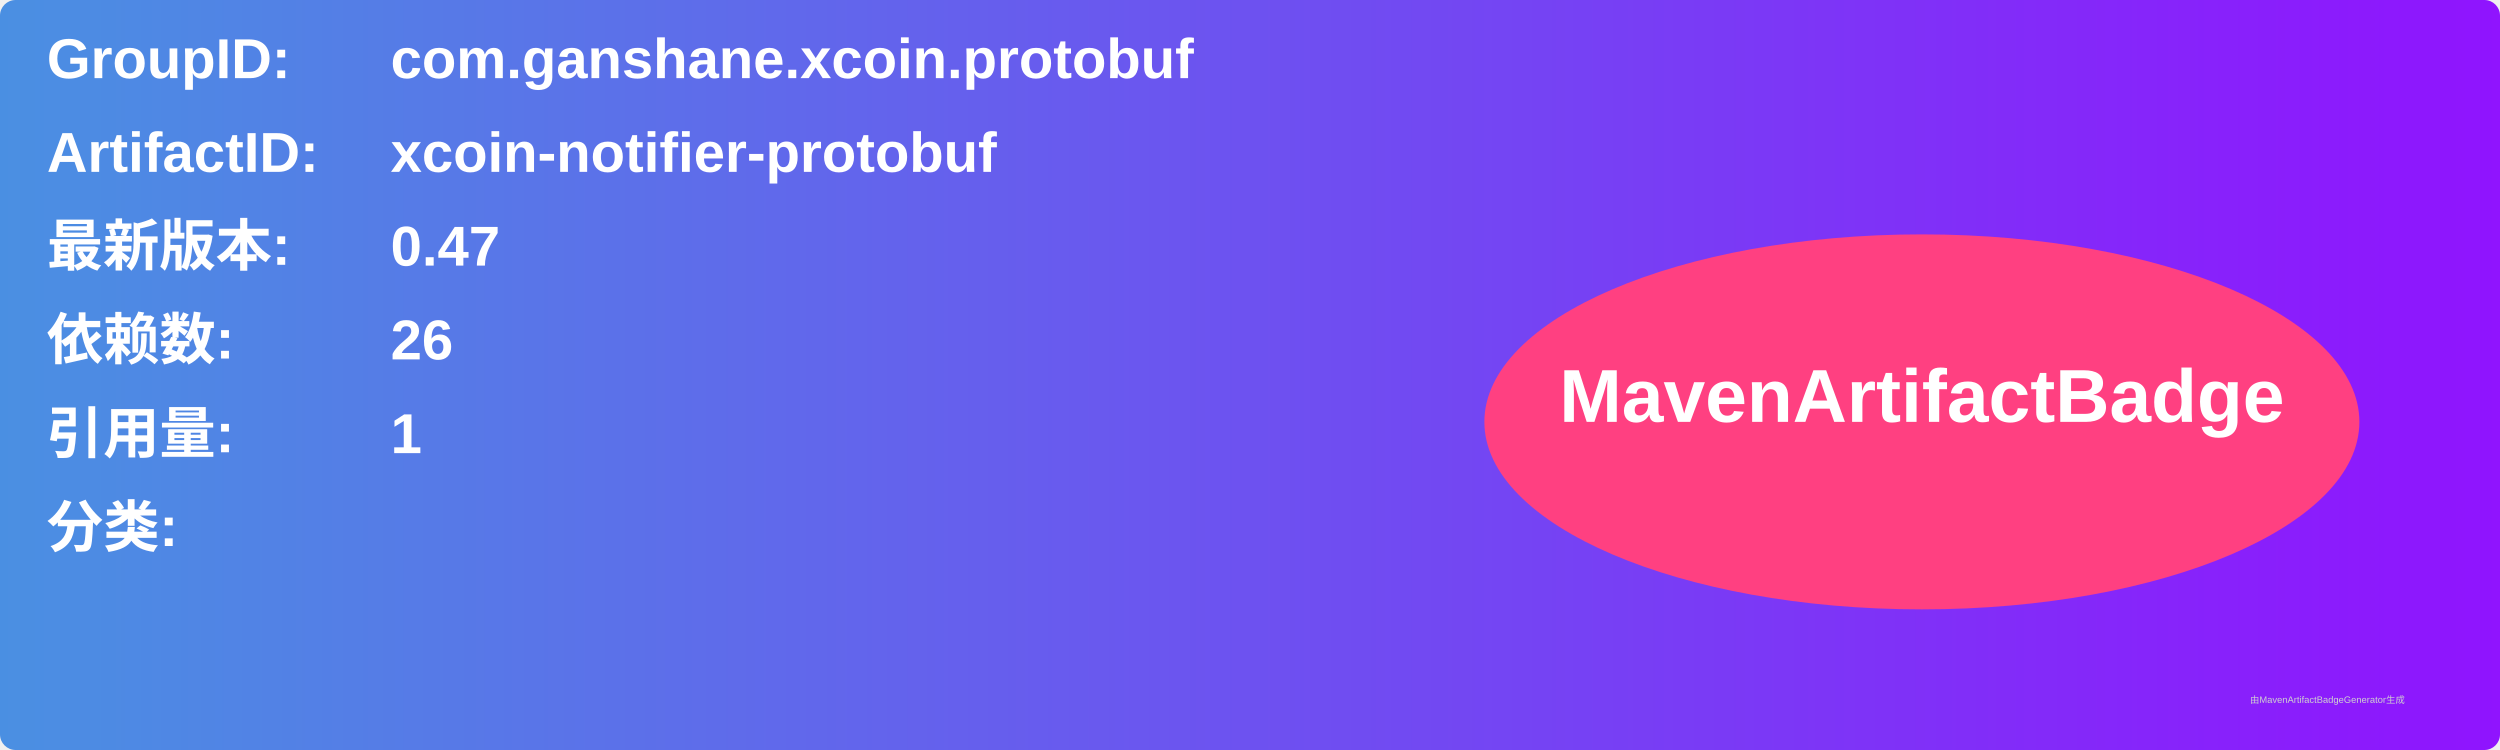
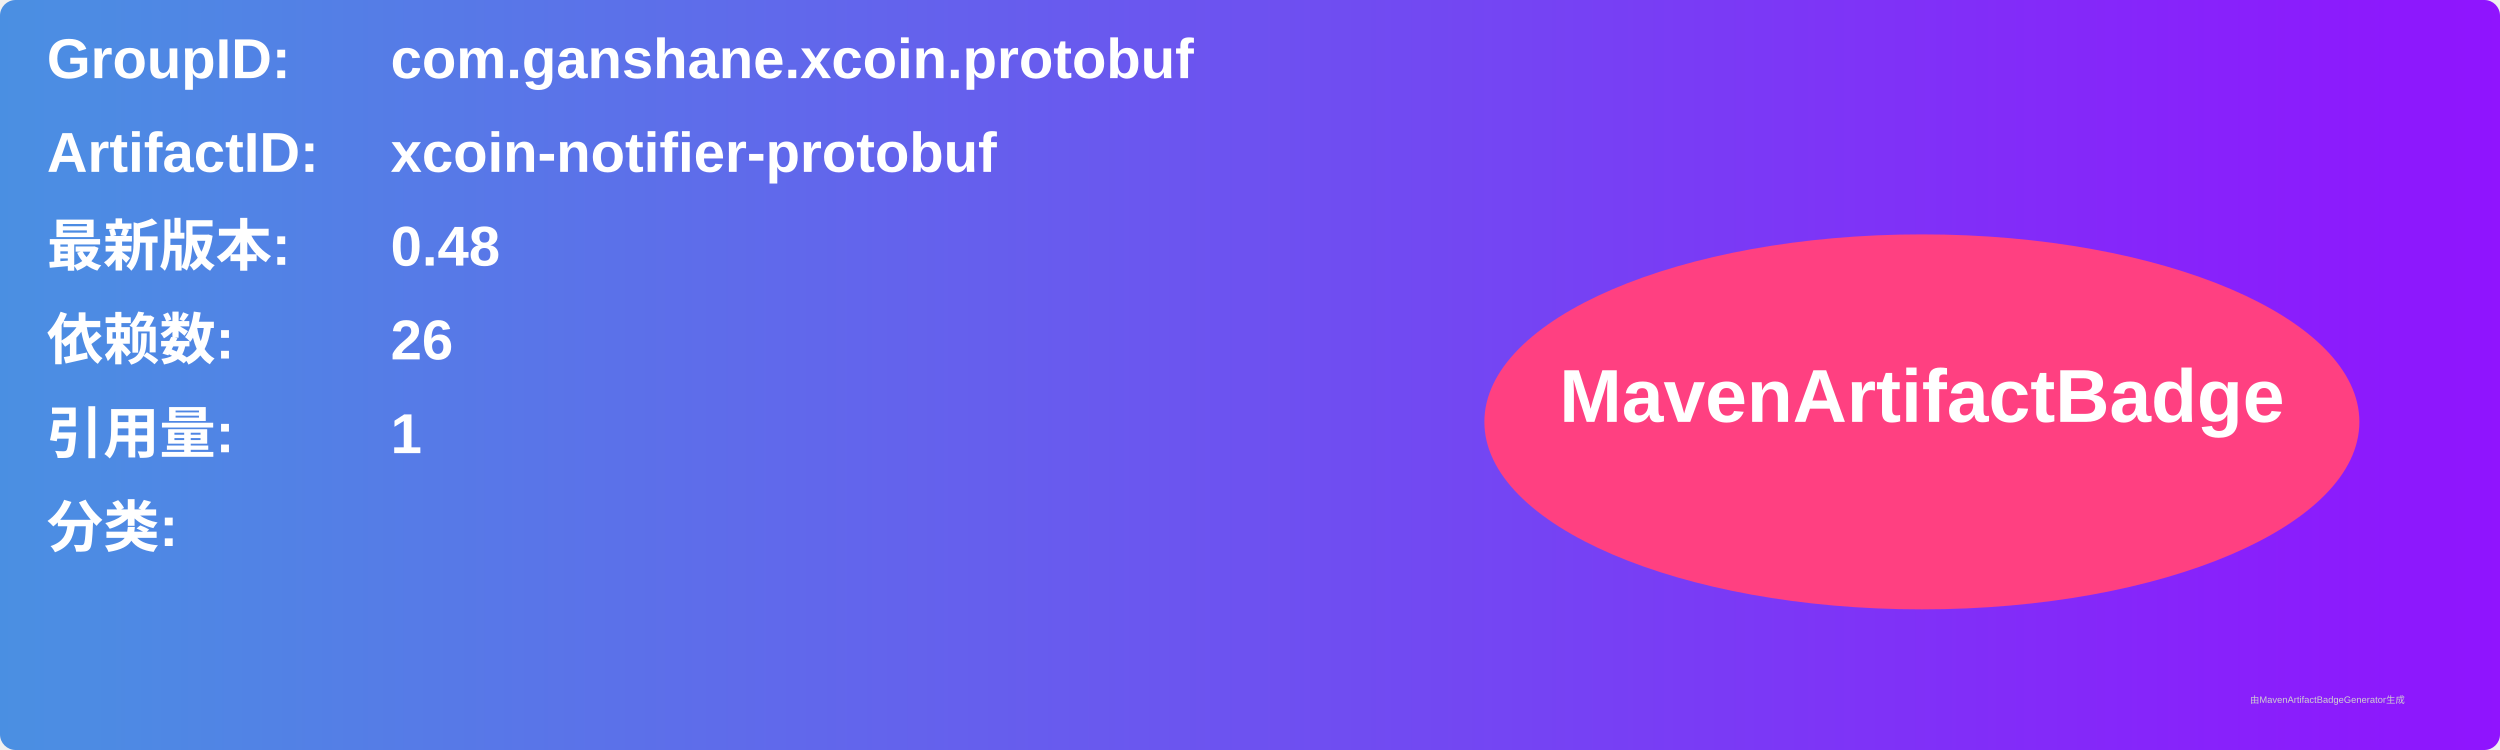
<svg xmlns="http://www.w3.org/2000/svg" width="800" height="240" viewBox="0 0 800 240">
  <linearGradient id="grad" x1="0%" y1="0%" x2="100%" y2="0%">
    <stop offset="0%" stop-color="#4a90e2" />
    <stop offset="100%" stop-color="#9013fe" />
  </linearGradient>
  <rect width="100%" height="100%" rx="5" ry="5" fill="url(#grad)" />
  <g transform="translate(15, 15)">
    <text x="0" y="10" font-family="Arial" font-size="18" fill="white" font-weight="bold" width="260">GroupID:</text>
    <text x="110" y="10" font-family="Arial" font-size="18" fill="white" font-weight="bold" width="460">com.ganshane.xcoin.protobuf</text>
    <text x="0" y="40" font-family="Arial" font-size="18" fill="white" font-weight="bold" width="260">ArtifactID:</text>
    <text x="110" y="40" font-family="Arial" font-size="18" fill="white" font-weight="bold" width="460">xcoin-notifier-protobuf</text>
    <text x="0" y="70" font-family="Arial" font-size="18" fill="white" font-weight="bold">最新版本:</text>
    <text x="110" y="70" font-family="Arial" font-size="18" fill="white" font-weight="bold">
-       <tspan font-weight="bold">0.47</tspan>
+       <tspan font-weight="bold">0.48</tspan>
    </text>
    <text x="0" y="100" font-family="Arial" font-size="18" fill="white" font-weight="bold">依赖数: </text>
    <text x="110" y="100" font-family="Arial" font-size="18" fill="white">
      <tspan font-weight="bold">26</tspan>
    </text>
    <text x="0" y="130" font-family="Arial" font-size="18" fill="white" font-weight="bold">引用量: </text>
    <text x="110" y="130" font-family="Arial" font-size="18" fill="white">
      <tspan font-weight="bold">1</tspan>
    </text>
    <text x="0" y="160" font-family="Arial" font-size="18" fill="white" font-weight="bold">分类:</text>
    <text x="10" y="190" font-family="Arial" font-size="10" fill="white">
      <tspan font-weight="bold" />
    </text>
    <ellipse cx="600" cy="120" rx="140" ry="60" fill="#ff4081" />
    <text x="600" y="120" text-anchor="middle" font-family="Arial" font-size="24" fill="white" font-weight="bold">MavenArtifactBadge</text>
  </g>
  <text x="720" y="225" font-family="Arial" font-size="3" fill="#d0d0d0">由MavenArtifactBadgeGenerator生成</text>
</svg>
